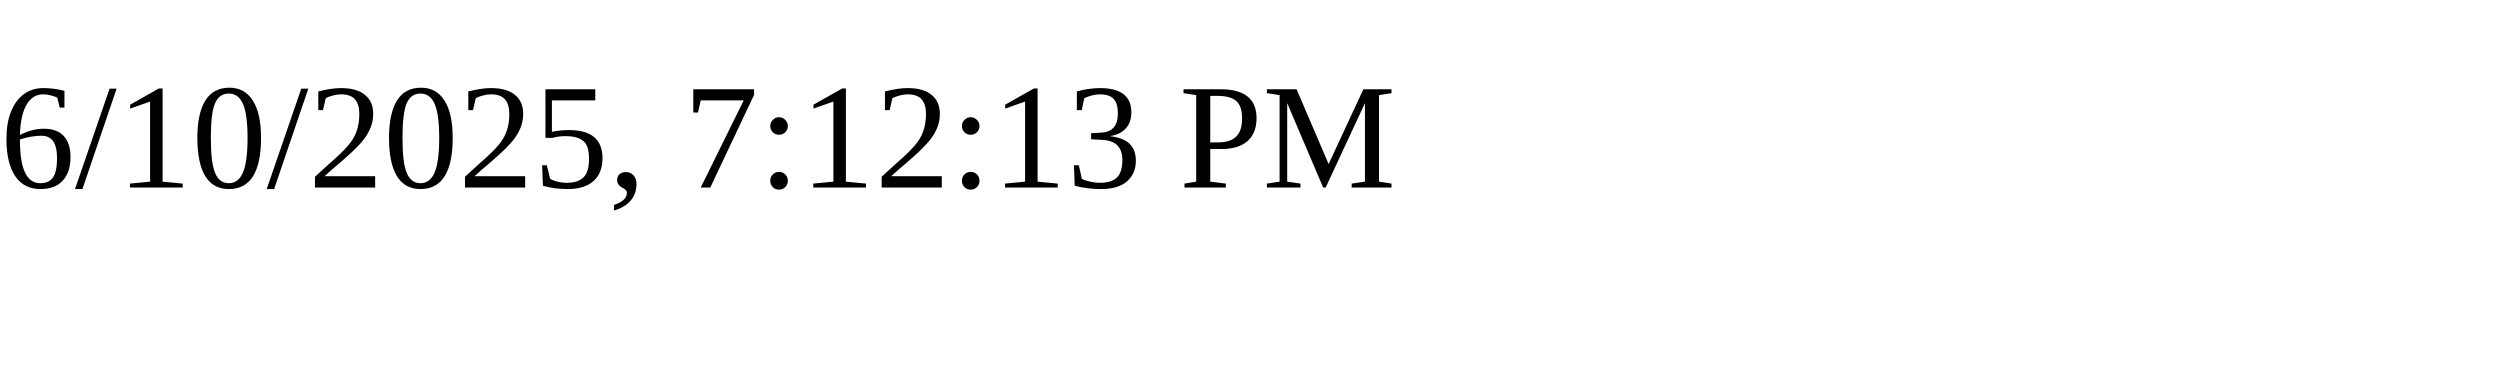
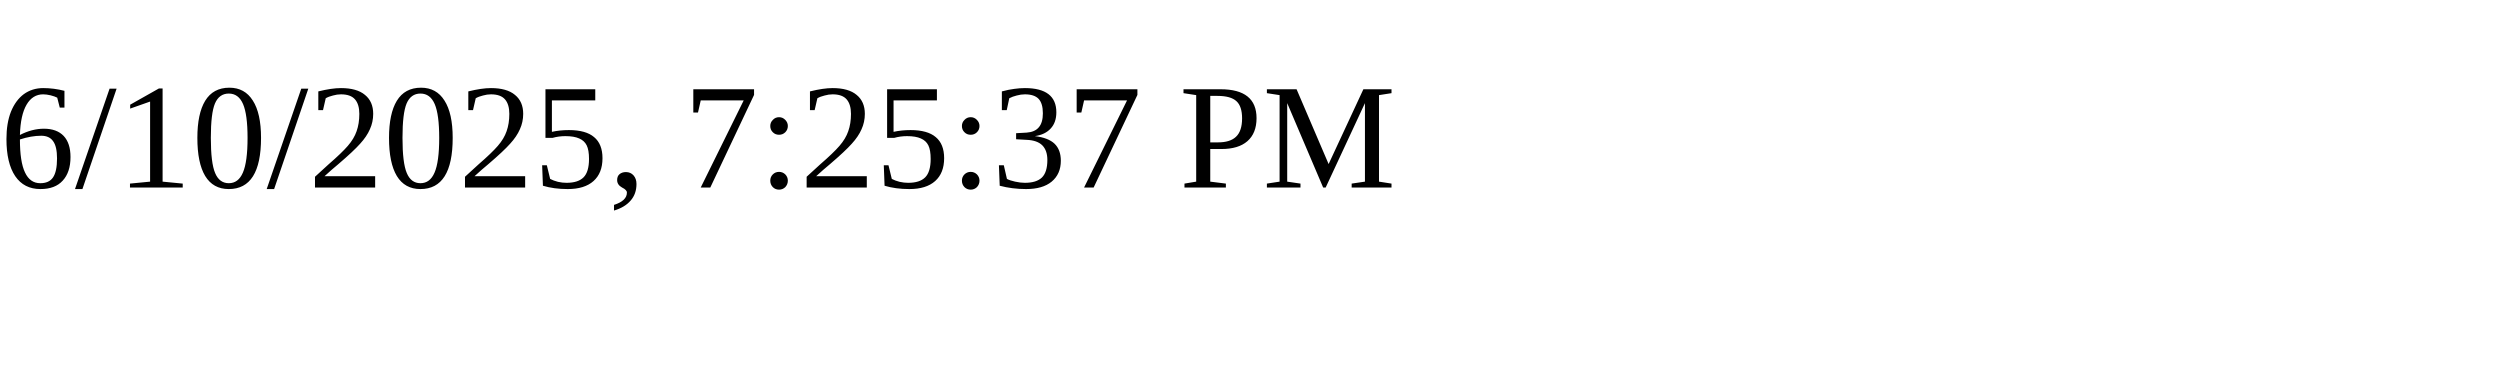
<svg xmlns="http://www.w3.org/2000/svg" height="30" width="200">
-   <text x="0" y="15">6/10/2025, 7:12:13 PM</text>
+   <text x="0" y="15">6/10/2025, 7:25:37 PM</text>
</svg>
